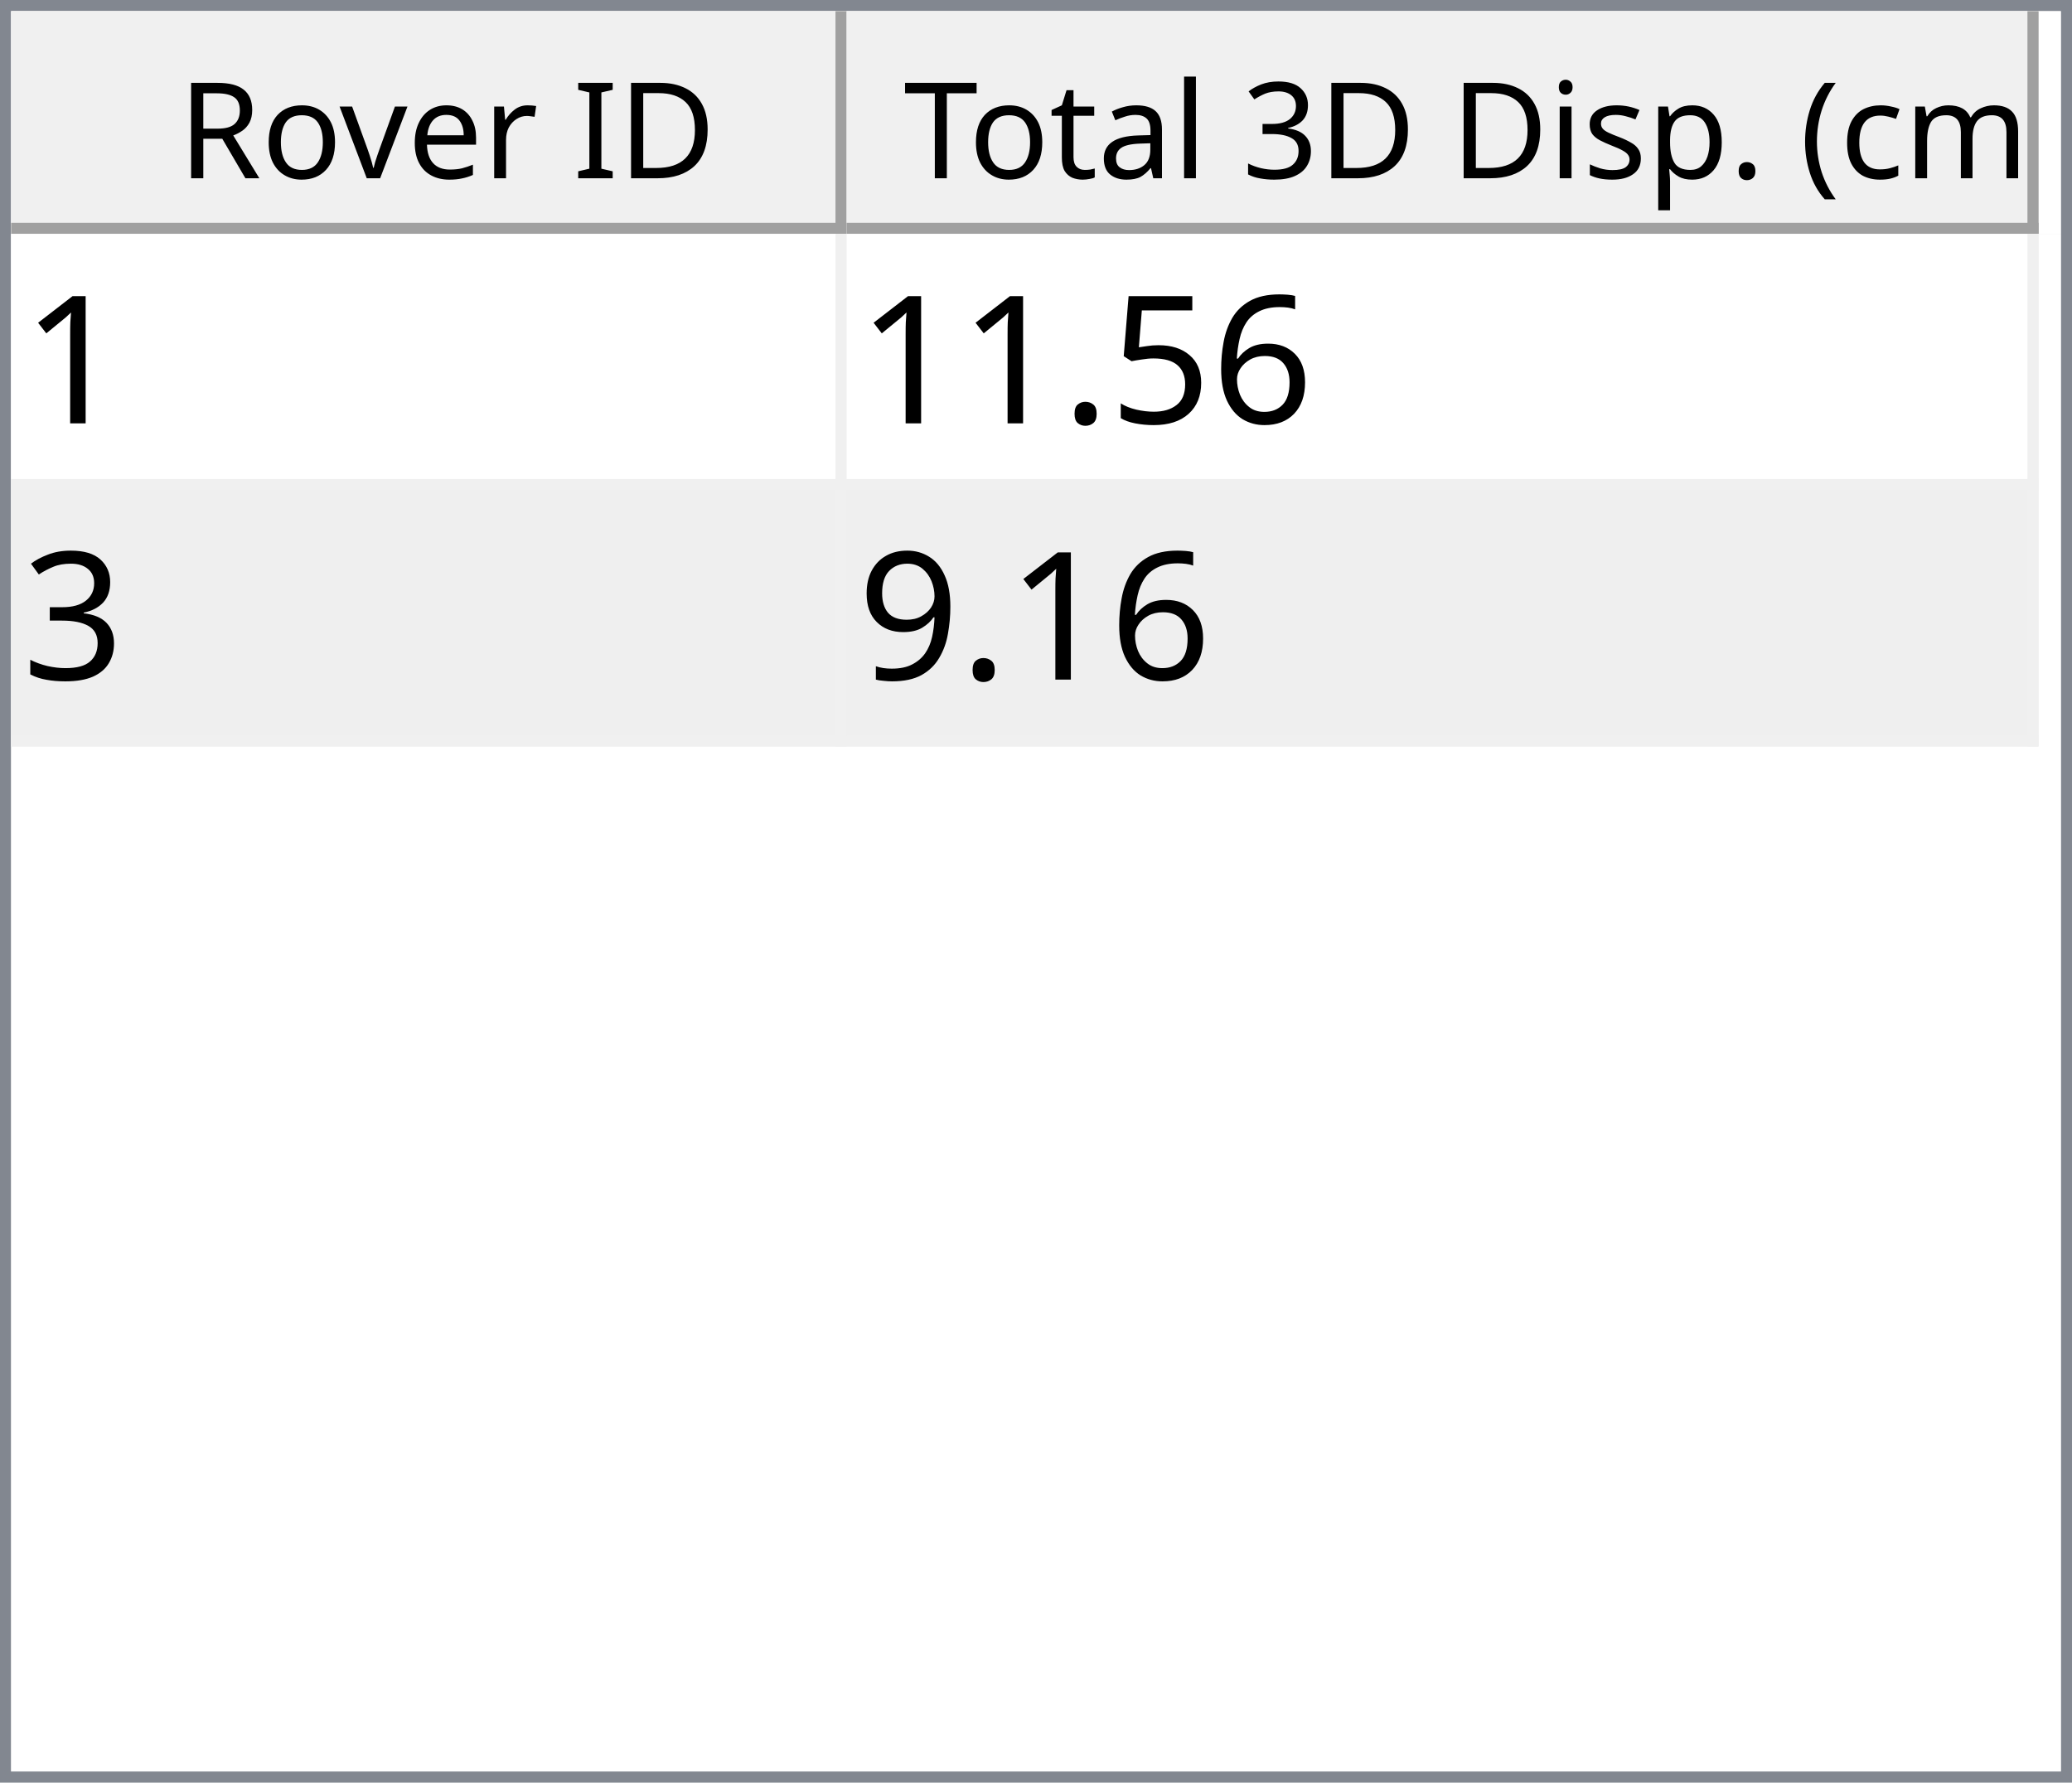
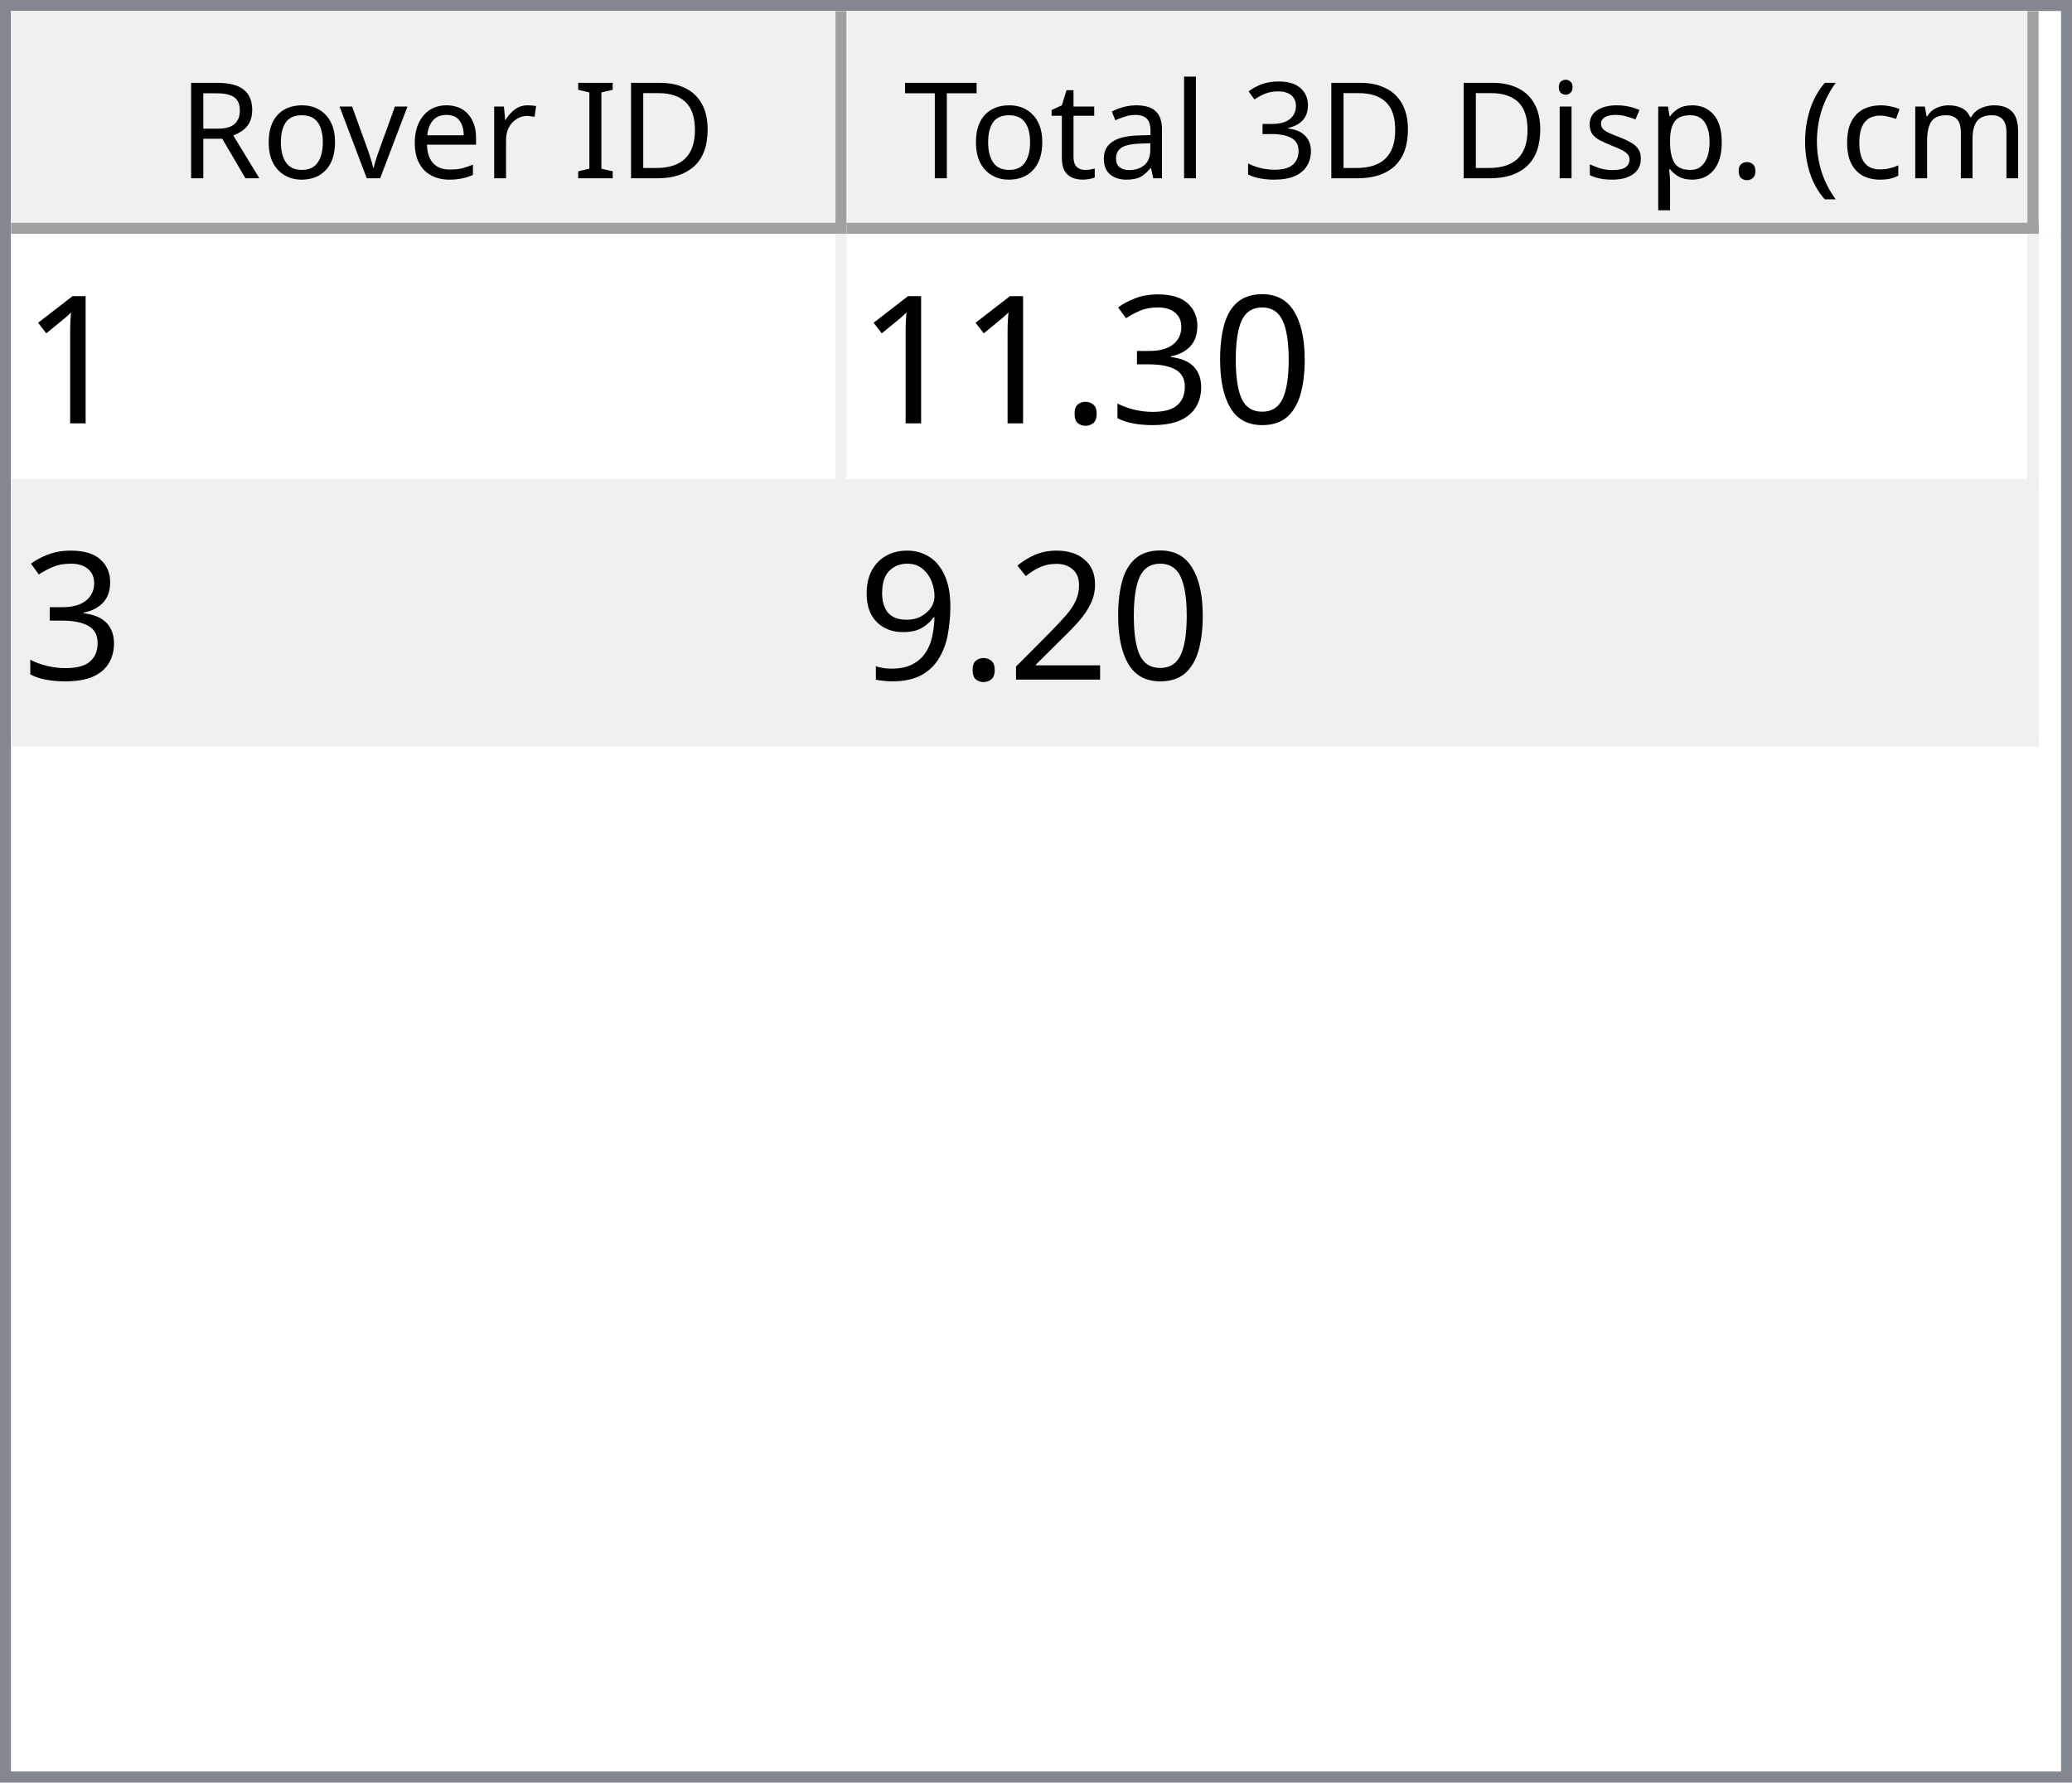
<svg xmlns="http://www.w3.org/2000/svg" style="fill-opacity:1; color-rendering:auto; color-interpolation:auto; text-rendering:auto; stroke:black; stroke-linecap:square; stroke-miterlimit:10; shape-rendering:auto; stroke-opacity:1; fill:black; stroke-dasharray:none; font-weight:normal; stroke-width:1; font-family:'Dialog'; font-style:normal; stroke-linejoin:miter; font-size:12px; stroke-dashoffset:0; image-rendering:auto;" width="186" height="160">
  <defs id="genericDefs" />
  <g>
    <defs id="defs1">
      <clipPath clipPathUnits="userSpaceOnUse" id="clipPath1">
        <path d="M0 0 L186 0 L186 160 L0 160 L0 0 Z" />
      </clipPath>
      <clipPath clipPathUnits="userSpaceOnUse" id="clipPath2">
        <path d="M0 0 L0 160 L186 160 L186 0 Z" />
      </clipPath>
      <clipPath clipPathUnits="userSpaceOnUse" id="clipPath3">
        <path d="M0 0 L0 20 L184 20 L184 0 Z" />
      </clipPath>
      <clipPath clipPathUnits="userSpaceOnUse" id="clipPath4">
        <path d="M0 0 L0 20 L75 20 L75 0 Z" />
      </clipPath>
      <clipPath clipPathUnits="userSpaceOnUse" id="clipPath5">
        <path d="M1 1 L1 19 L74 19 L74 1 Z" />
      </clipPath>
      <clipPath clipPathUnits="userSpaceOnUse" id="clipPath6">
        <path d="M0 0 L0 18 L73 18 L73 0 Z" />
      </clipPath>
      <clipPath clipPathUnits="userSpaceOnUse" id="clipPath7">
        <path d="M-0.5 -0.5 L-0.5 19.5 L74.5 19.5 L74.5 -0.5 Z" />
      </clipPath>
      <clipPath clipPathUnits="userSpaceOnUse" id="clipPath8">
        <path d="M0 0 L0 20 L107 20 L107 0 Z" />
      </clipPath>
      <clipPath clipPathUnits="userSpaceOnUse" id="clipPath9">
        <path d="M1 1 L1 19 L106 19 L106 1 Z" />
      </clipPath>
      <clipPath clipPathUnits="userSpaceOnUse" id="clipPath10">
        <path d="M0 0 L0 18 L105 18 L105 0 Z" />
      </clipPath>
      <clipPath clipPathUnits="userSpaceOnUse" id="clipPath11">
        <path d="M-0.5 -0.5 L-0.5 19.5 L106.5 19.5 L106.5 -0.5 Z" />
      </clipPath>
      <clipPath clipPathUnits="userSpaceOnUse" id="clipPath12">
        <path d="M0 0 L0 138 L184 138 L184 0 Z" />
      </clipPath>
      <clipPath clipPathUnits="userSpaceOnUse" id="clipPath13">
        <path d="M0 0 L0 46 L182 46 L182 0 Z" />
      </clipPath>
      <clipPath clipPathUnits="userSpaceOnUse" id="clipPath14">
        <path d="M-0.5 -0.5 L-0.5 45.5 L181.5 45.5 L181.5 -0.5 Z" />
      </clipPath>
      <clipPath clipPathUnits="userSpaceOnUse" id="clipPath15">
        <path d="M0 0 L0 22 L74 22 L74 0 Z" />
      </clipPath>
      <clipPath clipPathUnits="userSpaceOnUse" id="clipPath16">
        <path d="M0 0 L0 22 L106 22 L106 0 Z" />
      </clipPath>
      <font horiz-adv-x="64.551" id="font1">
        <font-face ascent="107.91" descent="25.098" units-per-em="100" style="font-style:normal; font-family:Segoe UI; font-weight:normal;" />
        <missing-glyph horiz-adv-x="64.551" d="M8.109 0 L8.109 68.266 L56.453 68.266 L56.453 0 L8.109 0 ZM15.328 7.234 L49.219 7.234 L49.219 61.031 L15.328 61.031 L15.328 7.234 Z" />
        <glyph unicode="D" horiz-adv-x="70.117" d="M9.188 0 L9.188 70.016 L28.516 70.016 Q65.531 70.016 65.531 35.891 Q65.531 19.672 55.25 9.836 Q44.969 0 27.734 0 L9.188 0 ZM17.391 62.594 L17.391 7.422 L27.828 7.422 Q41.609 7.422 49.273 14.797 Q56.938 22.172 56.938 35.688 Q56.938 62.594 28.328 62.594 L17.391 62.594 Z" />
        <glyph unicode="I" horiz-adv-x="26.611" d="M17.391 0 L9.188 0 L9.188 70.016 L17.391 70.016 L17.391 0 Z" />
        <glyph unicode=" " horiz-adv-x="27.393" d="" />
        <glyph unicode="r" horiz-adv-x="34.766" d="M34.188 41.891 Q32.078 43.5 28.125 43.5 Q23 43.5 19.555 38.672 Q16.109 33.844 16.109 25.484 L16.109 0 L8.109 0 L8.109 50 L16.109 50 L16.109 39.703 L16.312 39.703 Q18.016 44.969 21.531 47.922 Q25.047 50.875 29.391 50.875 Q32.516 50.875 34.188 50.203 L34.188 41.891 Z" />
        <glyph unicode="e" horiz-adv-x="52.295" d="M48.297 23 L12.984 23 Q13.188 14.656 17.484 10.109 Q21.781 5.562 29.297 5.562 Q37.75 5.562 44.828 11.141 L44.828 3.609 Q38.234 -1.172 27.391 -1.172 Q16.797 -1.172 10.742 5.641 Q4.688 12.453 4.688 24.812 Q4.688 36.469 11.305 43.82 Q17.922 51.172 27.734 51.172 Q37.547 51.172 42.922 44.828 Q48.297 38.484 48.297 27.203 L48.297 23 ZM40.094 29.781 Q40.047 36.719 36.75 40.578 Q33.453 44.438 27.594 44.438 Q21.922 44.438 17.969 40.383 Q14.016 36.328 13.094 29.781 L40.094 29.781 Z" />
        <glyph unicode="v" horiz-adv-x="47.9" d="M47.406 50 L27.484 0 L19.625 0 L0.688 50 L9.469 50 L22.172 13.672 Q23.578 9.672 23.922 6.688 L24.125 6.688 Q24.609 10.453 25.688 13.484 L38.969 50 L47.406 50 Z" />
        <glyph unicode="o" horiz-adv-x="58.594" d="M29 -1.172 Q17.922 -1.172 11.305 5.836 Q4.688 12.844 4.688 24.422 Q4.688 37.016 11.57 44.094 Q18.453 51.172 30.172 51.172 Q41.359 51.172 47.633 44.289 Q53.906 37.406 53.906 25.203 Q53.906 13.234 47.141 6.031 Q40.375 -1.172 29 -1.172 ZM29.594 44.438 Q21.875 44.438 17.383 39.188 Q12.891 33.938 12.891 24.703 Q12.891 15.828 17.43 10.695 Q21.969 5.562 29.594 5.562 Q37.359 5.562 41.531 10.594 Q45.703 15.625 45.703 24.906 Q45.703 34.281 41.531 39.359 Q37.359 44.438 29.594 44.438 Z" />
        <glyph unicode="R" horiz-adv-x="59.814" d="M59.375 0 L49.609 0 L37.891 19.625 Q36.281 22.359 34.766 24.289 Q33.25 26.219 31.664 27.438 Q30.078 28.656 28.25 29.219 Q26.422 29.781 24.125 29.781 L17.391 29.781 L17.391 0 L9.188 0 L9.188 70.016 L30.078 70.016 Q34.672 70.016 38.555 68.867 Q42.438 67.719 45.289 65.375 Q48.141 63.031 49.758 59.547 Q51.375 56.062 51.375 51.375 Q51.375 47.703 50.273 44.656 Q49.172 41.609 47.148 39.211 Q45.125 36.812 42.266 35.133 Q39.406 33.453 35.844 32.516 L35.844 32.328 Q37.594 31.547 38.891 30.547 Q40.188 29.547 41.359 28.18 Q42.531 26.812 43.68 25.078 Q44.828 23.344 46.234 21.047 L59.375 0 ZM17.391 62.594 L17.391 37.203 L28.516 37.203 Q31.594 37.203 34.203 38.133 Q36.812 39.062 38.719 40.797 Q40.625 42.531 41.703 45.047 Q42.781 47.562 42.781 50.688 Q42.781 56.297 39.141 59.445 Q35.5 62.594 28.609 62.594 L17.391 62.594 Z" />
        <glyph unicode=")" horiz-adv-x="30.176" d="M8.297 -15.922 L1.172 -15.922 Q16.406 2.344 16.406 26.812 Q16.406 51.469 1.078 70.016 L8.297 70.016 Q23.531 52.156 23.531 26.703 Q23.531 1.375 8.297 -15.922 Z" />
        <glyph unicode="m" horiz-adv-x="86.133" d="M79.109 0 L71.094 0 L71.094 28.719 Q71.094 37.016 68.531 40.727 Q65.969 44.438 59.906 44.438 Q54.781 44.438 51.195 39.75 Q47.609 35.062 47.609 28.516 L47.609 0 L39.594 0 L39.594 29.688 Q39.594 44.438 28.219 44.438 Q22.953 44.438 19.531 40.016 Q16.109 35.594 16.109 28.516 L16.109 0 L8.109 0 L8.109 50 L16.109 50 L16.109 42.094 L16.312 42.094 Q21.625 51.172 31.844 51.172 Q36.969 51.172 40.773 48.312 Q44.578 45.453 46 40.828 Q51.562 51.172 62.594 51.172 Q79.109 51.172 79.109 30.812 L79.109 0 Z" />
        <glyph unicode="c" horiz-adv-x="46.191" d="M42.188 2.297 Q36.422 -1.172 28.516 -1.172 Q17.828 -1.172 11.258 5.789 Q4.688 12.75 4.688 23.828 Q4.688 36.188 11.766 43.68 Q18.844 51.172 30.672 51.172 Q37.25 51.172 42.281 48.734 L42.281 40.531 Q36.719 44.438 30.375 44.438 Q22.703 44.438 17.797 38.945 Q12.891 33.453 12.891 24.516 Q12.891 15.719 17.508 10.641 Q22.125 5.562 29.891 5.562 Q36.422 5.562 42.188 9.906 L42.188 2.297 Z" />
        <glyph unicode="(" horiz-adv-x="30.176" d="M29.109 -15.922 L21.969 -15.922 Q6.844 1.375 6.844 26.703 Q6.844 52.156 21.969 70.016 L29.203 70.016 Q13.875 51.469 13.875 26.812 Q13.875 2.344 29.109 -15.922 Z" />
        <glyph unicode="." horiz-adv-x="21.68" d="M10.891 -1.078 Q8.641 -1.078 7.055 0.539 Q5.469 2.156 5.469 4.391 Q5.469 6.641 7.055 8.273 Q8.641 9.906 10.891 9.906 Q13.188 9.906 14.797 8.273 Q16.406 6.641 16.406 4.391 Q16.406 2.156 14.797 0.539 Q13.188 -1.078 10.891 -1.078 Z" />
        <glyph unicode="p" horiz-adv-x="58.789" d="M16.312 7.234 L16.109 7.234 L16.109 -23 L8.109 -23 L8.109 50 L16.109 50 L16.109 41.219 L16.312 41.219 Q22.219 51.172 33.594 51.172 Q43.266 51.172 48.688 44.461 Q54.109 37.75 54.109 26.469 Q54.109 13.922 48 6.375 Q41.891 -1.172 31.297 -1.172 Q21.578 -1.172 16.312 7.234 ZM16.109 27.391 L16.109 20.406 Q16.109 14.203 20.141 9.883 Q24.172 5.562 30.375 5.562 Q37.641 5.562 41.773 11.133 Q45.906 16.703 45.906 26.609 Q45.906 34.969 42.047 39.703 Q38.188 44.438 31.594 44.438 Q24.609 44.438 20.359 39.578 Q16.109 34.719 16.109 27.391 Z" />
        <glyph unicode="s" horiz-adv-x="42.432" d="M5.078 1.812 L5.078 10.406 Q11.625 5.562 19.484 5.562 Q30.031 5.562 30.031 12.594 Q30.031 14.594 29.125 15.992 Q28.219 17.391 26.68 18.461 Q25.141 19.531 23.07 20.383 Q21 21.234 18.609 22.172 Q15.281 23.484 12.766 24.828 Q10.25 26.172 8.57 27.859 Q6.891 29.547 6.031 31.695 Q5.172 33.844 5.172 36.719 Q5.172 40.234 6.789 42.945 Q8.406 45.656 11.086 47.484 Q13.766 49.312 17.211 50.242 Q20.656 51.172 24.312 51.172 Q30.812 51.172 35.938 48.922 L35.938 40.828 Q30.422 44.438 23.25 44.438 Q21 44.438 19.195 43.922 Q17.391 43.406 16.094 42.477 Q14.797 41.547 14.086 40.258 Q13.375 38.969 13.375 37.406 Q13.375 35.453 14.086 34.133 Q14.797 32.812 16.164 31.789 Q17.531 30.766 19.484 29.938 Q21.438 29.109 23.922 28.125 Q27.25 26.859 29.883 25.516 Q32.516 24.172 34.375 22.484 Q36.234 20.797 37.234 18.602 Q38.234 16.406 38.234 13.375 Q38.234 9.672 36.602 6.938 Q34.969 4.203 32.234 2.398 Q29.5 0.594 25.93 -0.289 Q22.359 -1.172 18.453 -1.172 Q10.75 -1.172 5.078 1.812 Z" />
        <glyph unicode="i" horiz-adv-x="24.219" d="M12.203 62.703 Q10.062 62.703 8.547 64.164 Q7.031 65.625 7.031 67.875 Q7.031 70.125 8.547 71.609 Q10.062 73.094 12.203 73.094 Q14.406 73.094 15.945 71.609 Q17.484 70.125 17.484 67.875 Q17.484 65.719 15.945 64.211 Q14.406 62.703 12.203 62.703 ZM16.109 0 L8.109 0 L8.109 50 L16.109 50 L16.109 0 Z" />
        <glyph unicode="3" horiz-adv-x="53.906" d="M46.531 19.828 Q46.531 15.094 44.75 11.211 Q42.969 7.328 39.719 4.57 Q36.469 1.812 31.93 0.297 Q27.391 -1.219 21.922 -1.219 Q11.922 -1.219 6 2.594 L6 11.188 Q13.094 5.609 22.219 5.609 Q25.875 5.609 28.828 6.539 Q31.781 7.469 33.906 9.227 Q36.031 10.984 37.18 13.477 Q38.328 15.969 38.328 19.094 Q38.328 32.812 18.797 32.812 L12.984 32.812 L12.984 39.594 L18.5 39.594 Q35.797 39.594 35.797 52.484 Q35.797 64.406 22.609 64.406 Q15.188 64.406 8.688 59.422 L8.688 67.188 Q15.375 71.188 24.609 71.188 Q29 71.188 32.57 69.969 Q36.141 68.75 38.68 66.555 Q41.219 64.359 42.609 61.281 Q44 58.203 44 54.5 Q44 40.672 30.031 36.719 L30.031 36.531 Q33.594 36.141 36.625 34.797 Q39.656 33.453 41.852 31.305 Q44.047 29.156 45.289 26.25 Q46.531 23.344 46.531 19.828 Z" />
        <glyph unicode="l" horiz-adv-x="24.219" d="M16.109 0 L8.109 0 L8.109 74.031 L16.109 74.031 L16.109 0 Z" />
        <glyph unicode="a" horiz-adv-x="50.879" d="M43.891 0 L35.891 0 L35.891 7.812 L35.688 7.812 Q30.469 -1.172 20.312 -1.172 Q12.844 -1.172 8.617 2.781 Q4.391 6.734 4.391 13.281 Q4.391 27.297 20.906 29.594 L35.891 31.688 Q35.891 44.438 25.594 44.438 Q16.547 44.438 9.281 38.281 L9.281 46.484 Q16.656 51.172 26.266 51.172 Q43.891 51.172 43.891 32.516 L43.891 0 ZM35.891 25.297 L23.828 23.641 Q18.266 22.859 15.43 20.875 Q12.594 18.891 12.594 13.875 Q12.594 10.203 15.211 7.883 Q17.828 5.562 22.172 5.562 Q28.125 5.562 32.008 9.742 Q35.891 13.922 35.891 20.312 L35.891 25.297 Z" />
        <glyph unicode="t" horiz-adv-x="33.887" d="M31.297 0.484 Q28.469 -1.078 23.828 -1.078 Q10.688 -1.078 10.688 13.578 L10.688 43.172 L2.094 43.172 L2.094 50 L10.688 50 L10.688 62.203 L18.703 64.797 L18.703 50 L31.297 50 L31.297 43.172 L18.703 43.172 L18.703 14.984 Q18.703 9.969 20.414 7.82 Q22.125 5.672 26.078 5.672 Q29.109 5.672 31.297 7.328 L31.297 0.484 Z" />
        <glyph unicode="T" horiz-adv-x="52.393" d="M50.594 62.594 L30.375 62.594 L30.375 0 L22.172 0 L22.172 62.594 L2 62.594 L2 70.016 L50.594 70.016 L50.594 62.594 Z" />
      </font>
      <font horiz-adv-x="75.0" id="font2">
        <font-face ascent="100.537" descent="21.973" units-per-em="100" style="font-style:normal; font-family:sans-serif; font-weight:normal;" />
        <missing-glyph horiz-adv-x="75.0" d="M12.5 0 L12.5 62.5 L62.5 62.5 L62.5 0 L12.5 0 ZM14.062 1.562 L60.938 1.562 L60.938 60.938 L14.062 60.938 L14.062 1.562 Z" />
        <glyph unicode="1" horiz-adv-x="55.615" d="M37.25 0 L28.469 0 L28.469 56 Q25.297 52.984 20.141 49.953 Q14.984 46.922 10.891 45.406 L10.891 53.906 Q18.266 57.375 23.781 62.305 Q29.297 67.234 31.594 71.875 L37.25 71.875 L37.25 0 Z" />
-         <glyph unicode="6" horiz-adv-x="55.615" d="M49.75 54.047 L41.016 53.375 Q39.844 58.547 37.703 60.891 Q34.125 64.656 28.906 64.656 Q24.703 64.656 21.531 62.312 Q17.391 59.281 14.992 53.469 Q12.594 47.656 12.5 36.922 Q15.672 41.75 20.266 44.094 Q24.859 46.438 29.891 46.438 Q38.672 46.438 44.852 39.969 Q51.031 33.5 51.031 23.25 Q51.031 16.5 48.125 10.719 Q45.219 4.938 40.141 1.859 Q35.062 -1.219 28.609 -1.219 Q17.625 -1.219 10.695 6.859 Q3.766 14.938 3.766 33.5 Q3.766 54.25 11.422 63.672 Q18.109 71.875 29.438 71.875 Q37.891 71.875 43.289 67.141 Q48.688 62.406 49.75 54.047 ZM13.875 23.188 Q13.875 18.656 15.797 14.508 Q17.719 10.359 21.188 8.18 Q24.656 6 28.469 6 Q34.031 6 38.039 10.492 Q42.047 14.984 42.047 22.703 Q42.047 30.125 38.086 34.398 Q34.125 38.672 28.125 38.672 Q22.172 38.672 18.023 34.398 Q13.875 30.125 13.875 23.188 Z" />
-         <glyph unicode="5" horiz-adv-x="55.615" d="M4.156 18.75 L13.375 19.531 Q14.406 12.797 18.141 9.398 Q21.875 6 27.156 6 Q33.5 6 37.891 10.789 Q42.281 15.578 42.281 23.484 Q42.281 31 38.062 35.352 Q33.844 39.703 27 39.703 Q22.75 39.703 19.336 37.773 Q15.922 35.844 13.969 32.766 L5.719 33.844 L12.641 70.609 L48.25 70.609 L48.25 62.203 L19.672 62.203 L15.828 42.969 Q22.266 47.469 29.344 47.469 Q38.719 47.469 45.164 40.969 Q51.609 34.469 51.609 24.266 Q51.609 14.547 45.953 7.469 Q39.062 -1.219 27.156 -1.219 Q17.391 -1.219 11.211 4.25 Q5.031 9.719 4.156 18.75 Z" />
+         <glyph unicode="0" horiz-adv-x="55.615" d="M4.156 35.297 Q4.156 48 6.766 55.742 Q9.375 63.484 14.523 67.68 Q19.672 71.875 27.484 71.875 Q33.25 71.875 37.594 69.555 Q41.938 67.234 44.773 62.867 Q47.609 58.5 49.219 52.227 Q50.828 45.953 50.828 35.297 Q50.828 22.703 48.242 14.969 Q45.656 7.234 40.508 3.008 Q35.359 -1.219 27.484 -1.219 Q17.141 -1.219 11.234 6.203 Q4.156 15.141 4.156 35.297 ZM13.188 35.297 Q13.188 17.672 17.312 11.836 Q21.438 6 27.484 6 Q33.547 6 37.672 11.859 Q41.797 17.719 41.797 35.297 Q41.797 52.984 37.672 58.789 Q33.547 64.594 27.391 64.594 Q21.344 64.594 17.719 59.469 Q13.188 52.938 13.188 35.297 Z" />
+         <glyph unicode="3" horiz-adv-x="55.615" d="M4.203 18.891 L12.984 20.062 Q14.5 12.594 18.141 9.297 Q21.781 6 27 6 Q33.203 6 37.477 10.297 Q41.75 14.594 41.75 20.953 Q41.75 27 37.797 30.93 Q33.844 34.859 27.734 34.859 Q25.25 34.859 21.531 33.891 L22.516 41.609 Q23.391 41.5 23.922 41.5 Q29.547 41.5 34.039 44.43 Q38.531 47.359 38.531 53.469 Q38.531 58.297 35.258 61.477 Q31.984 64.656 26.812 64.656 Q21.688 64.656 18.266 61.43 Q14.844 58.203 13.875 51.766 L5.078 53.328 Q6.688 62.156 12.398 67.016 Q18.109 71.875 26.609 71.875 Q32.469 71.875 37.398 69.359 Q42.328 66.844 44.945 62.5 Q47.562 58.156 47.562 53.266 Q47.562 48.641 45.07 44.828 Q42.578 41.016 37.703 38.766 Q44.047 37.312 47.562 32.695 Q51.078 28.078 51.078 21.141 Q51.078 11.766 44.242 5.25 Q37.406 -1.266 26.953 -1.266 Q17.531 -1.266 11.305 4.352 Q5.078 9.969 4.203 18.891 Z" />
        <glyph unicode="." horiz-adv-x="27.783" d="M9.078 0 L9.078 10.016 L19.094 10.016 L19.094 0 L9.078 0 Z" />
-         <glyph unicode="3" horiz-adv-x="55.615" d="M4.203 18.891 L12.984 20.062 Q14.5 12.594 18.141 9.297 Q21.781 6 27 6 Q33.203 6 37.477 10.297 Q41.75 14.594 41.75 20.953 Q41.75 27 37.797 30.93 Q33.844 34.859 27.734 34.859 Q25.25 34.859 21.531 33.891 L22.516 41.609 Q23.391 41.5 23.922 41.5 Q29.547 41.5 34.039 44.43 Q38.531 47.359 38.531 53.469 Q38.531 58.297 35.258 61.477 Q31.984 64.656 26.812 64.656 Q21.688 64.656 18.266 61.43 Q14.844 58.203 13.875 51.766 L5.078 53.328 Q6.688 62.156 12.398 67.016 Q18.109 71.875 26.609 71.875 Q32.469 71.875 37.398 69.359 Q42.328 66.844 44.945 62.5 Q47.562 58.156 47.562 53.266 Q47.562 48.641 45.07 44.828 Q42.578 41.016 37.703 38.766 Q44.047 37.312 47.562 32.695 Q51.078 28.078 51.078 21.141 Q51.078 11.766 44.242 5.25 Q37.406 -1.266 26.953 -1.266 Q17.531 -1.266 11.305 4.352 Q5.078 9.969 4.203 18.891 Z" />
+         <glyph unicode="2" horiz-adv-x="55.615" d="M50.344 8.453 L50.344 0 L3.031 0 Q2.938 3.172 4.047 6.109 Q5.859 10.938 9.836 15.625 Q13.812 20.312 21.344 26.469 Q33.016 36.031 37.117 41.625 Q41.219 47.219 41.219 52.203 Q41.219 57.422 37.477 61.008 Q33.734 64.594 27.734 64.594 Q21.391 64.594 17.578 60.789 Q13.766 56.984 13.719 50.25 L4.688 51.172 Q5.609 61.281 11.664 66.578 Q17.719 71.875 27.938 71.875 Q38.234 71.875 44.242 66.164 Q50.25 60.453 50.25 52 Q50.25 47.703 48.492 43.555 Q46.734 39.406 42.656 34.812 Q38.578 30.219 29.109 22.219 Q21.188 15.578 18.945 13.211 Q16.703 10.844 15.234 8.453 L50.344 8.453 Z" />
        <glyph unicode="9" horiz-adv-x="55.615" d="M5.469 16.547 L13.922 17.328 Q14.984 11.375 18.016 8.688 Q21.047 6 25.781 6 Q29.828 6 32.883 7.859 Q35.938 9.719 37.891 12.82 Q39.844 15.922 41.164 21.195 Q42.484 26.469 42.484 31.938 Q42.484 32.516 42.438 33.688 Q39.797 29.5 35.234 26.883 Q30.672 24.266 25.344 24.266 Q16.453 24.266 10.305 30.711 Q4.156 37.156 4.156 47.703 Q4.156 58.594 10.578 65.234 Q17 71.875 26.656 71.875 Q33.641 71.875 39.43 68.117 Q45.219 64.359 48.219 57.398 Q51.219 50.438 51.219 37.25 Q51.219 23.531 48.242 15.406 Q45.266 7.281 39.383 3.031 Q33.5 -1.219 25.594 -1.219 Q17.188 -1.219 11.867 3.445 Q6.547 8.109 5.469 16.547 ZM41.453 48.141 Q41.453 55.719 37.43 60.156 Q33.406 64.594 27.734 64.594 Q21.875 64.594 17.531 59.812 Q13.188 55.031 13.188 47.406 Q13.188 40.578 17.312 36.305 Q21.438 32.031 27.484 32.031 Q33.594 32.031 37.523 36.305 Q41.453 40.578 41.453 48.141 Z" />
      </font>
    </defs>
    <g style="fill:white; stroke:white;">
      <rect x="0" y="0" width="186" style="clip-path:url(#clipPath1); stroke:none;" height="160" />
    </g>
    <g style="fill:white; text-rendering:optimizeSpeed; color-rendering:optimizeSpeed; image-rendering:optimizeSpeed; shape-rendering:crispEdges; stroke:white; color-interpolation:sRGB;">
      <rect x="0" width="186" height="160" y="0" style="stroke:none;" />
      <path style="stroke:none;" d="M0 160 L186 160 L186 0 L0 0 Z" />
    </g>
    <g style="fill:rgb(240,240,240); font-family:'Segoe UI'; stroke:rgb(240,240,240);">
      <rect x="0" y="0" width="186" style="clip-path:url(#clipPath2); stroke:none;" height="160" />
    </g>
    <g style="fill:rgb(130,135,144); font-family:'Segoe UI'; stroke:rgb(130,135,144);">
      <path d="M0 0 L186 0 L186 160 L0 160 L0 0 ZM1 1 L185 1 L185 159 L1 159 L1 1 Z" style="fill-rule:evenodd; clip-path:url(#clipPath2); stroke:none;" />
    </g>
    <g style="fill:white; font-family:'Segoe UI'; stroke:white;" transform="translate(1,1)">
      <rect x="0" y="0" width="184" style="clip-path:url(#clipPath3); stroke:none;" height="20" />
    </g>
    <g style="fill:rgb(240,240,240); font-family:'Segoe UI'; stroke:rgb(240,240,240);" transform="translate(1,1)">
      <rect x="0" y="0" width="75" style="clip-path:url(#clipPath4); stroke:none;" height="20" />
    </g>
    <g style="font-family:'Segoe UI';" transform="translate(2,2)">
      <text x="14" xml:space="preserve" y="14" style="clip-path:url(#clipPath6); stroke:none;">Rover ID</text>
    </g>
    <g style="fill:rgb(160,160,160); font-family:'Segoe UI'; stroke:rgb(160,160,160); stroke-linejoin:bevel;" transform="translate(1.5,1.5)">
      <line x1="74" x2="74" y1="0" style="fill:none; clip-path:url(#clipPath7);" y2="19" />
    </g>
    <g style="fill:rgb(160,160,160); font-family:'Segoe UI'; stroke:rgb(160,160,160); stroke-linejoin:bevel;" transform="matrix(1,0,0,1,1,1) translate(0.5,0.5)">
      <line x1="0" x2="74" y1="19" style="fill:none; clip-path:url(#clipPath7);" y2="19" />
    </g>
    <g style="fill:rgb(240,240,240); font-family:'Segoe UI'; stroke:rgb(240,240,240);" transform="translate(76,1)">
      <rect x="0" y="0" width="107" style="clip-path:url(#clipPath8); stroke:none;" height="20" />
    </g>
    <g style="font-family:'Segoe UI';" transform="translate(77,2)">
      <text x="1" xml:space="preserve" y="14" style="clip-path:url(#clipPath10); stroke:none;"> Total 3D Disp. (cm)</text>
    </g>
    <g style="fill:rgb(160,160,160); font-family:'Segoe UI'; stroke:rgb(160,160,160); stroke-linejoin:bevel;" transform="translate(76.5,1.5)">
      <line x1="106" x2="106" y1="0" style="fill:none; clip-path:url(#clipPath11);" y2="19" />
    </g>
    <g style="fill:rgb(160,160,160); font-family:'Segoe UI'; stroke:rgb(160,160,160); stroke-linejoin:bevel;" transform="matrix(1,0,0,1,76,1) translate(0.5,0.5)">
      <line x1="0" x2="106" y1="19" style="fill:none; clip-path:url(#clipPath11);" y2="19" />
    </g>
    <g style="fill:white; font-family:'Segoe UI'; stroke:white;" transform="translate(1,21)">
      <rect x="0" y="0" width="184" style="clip-path:url(#clipPath12); stroke:none;" height="138" />
    </g>
    <g style="fill:rgb(240,240,240); font-size:16px; font-family:sans-serif; stroke:rgb(240,240,240);" transform="translate(1,21)">
      <rect x="0" y="0" width="182" style="clip-path:url(#clipPath13); stroke:none;" height="46" />
      <line transform="translate(0.5,0.5)" x1="0" x2="181" y1="22" style="clip-path:url(#clipPath14); fill:none; stroke-linejoin:bevel;" y2="22" />
    </g>
    <g transform="matrix(1,0,0,1,1,21) translate(0.5,0.5)" style="fill:rgb(240,240,240); font-size:16px; font-family:sans-serif; stroke:rgb(240,240,240); stroke-linejoin:bevel;">
      <line x1="0" x2="181" y1="45" style="fill:none; clip-path:url(#clipPath14);" y2="45" />
    </g>
    <g transform="matrix(1,0,0,1,1,21) translate(0.5,0.5)" style="fill:rgb(240,240,240); font-size:16px; font-family:sans-serif; stroke:rgb(240,240,240); stroke-linejoin:bevel;">
      <line x1="74" x2="74" y1="0" style="fill:none; clip-path:url(#clipPath14);" y2="45" />
    </g>
    <g transform="matrix(1,0,0,1,1,21) translate(0.5,0.5)" style="fill:rgb(240,240,240); font-size:16px; font-family:sans-serif; stroke:rgb(240,240,240); stroke-linejoin:bevel;">
      <line x1="181" x2="181" y1="0" style="fill:none; clip-path:url(#clipPath14);" y2="45" />
    </g>
    <g style="fill:white; font-size:16px; font-family:sans-serif; stroke:white;" transform="matrix(1,0,0,1,1,21)">
      <rect x="0" y="0" width="74" style="clip-path:url(#clipPath15); stroke:none;" height="22" />
      <text x="1" y="17" style="fill:black; clip-path:url(#clipPath15); stroke:none;" xml:space="preserve">1</text>
    </g>
    <g style="fill:white; font-size:16px; font-family:sans-serif; stroke:white;" transform="matrix(1,0,0,1,1,21) translate(75,0)">
      <rect x="0" y="0" width="106" style="clip-path:url(#clipPath16); stroke:none;" height="22" />
-       <text x="1" y="17" style="fill:black; clip-path:url(#clipPath16); stroke:none;" xml:space="preserve">11.56</text>
+       <text x="1" y="17" style="fill:black; clip-path:url(#clipPath16); stroke:none;" xml:space="preserve">11.30</text>
    </g>
    <g style="fill:rgb(239,239,239); font-size:16px; font-family:sans-serif; stroke:rgb(239,239,239);" transform="matrix(1,0,0,1,1,21) translate(0,23)">
      <rect x="0" y="0" width="74" style="clip-path:url(#clipPath15); stroke:none;" height="22" />
      <text x="1" y="17" style="fill:black; clip-path:url(#clipPath15); stroke:none;" xml:space="preserve">3</text>
    </g>
    <g style="fill:rgb(239,239,239); font-size:16px; font-family:sans-serif; stroke:rgb(239,239,239);" transform="matrix(1,0,0,1,1,21) translate(75,23)">
      <rect x="0" y="0" width="106" style="clip-path:url(#clipPath16); stroke:none;" height="22" />
-       <text x="1" y="17" style="fill:black; clip-path:url(#clipPath16); stroke:none;" xml:space="preserve">9.16</text>
+       <text x="1" y="17" style="fill:black; clip-path:url(#clipPath16); stroke:none;" xml:space="preserve">9.20</text>
    </g>
  </g>
</svg>
